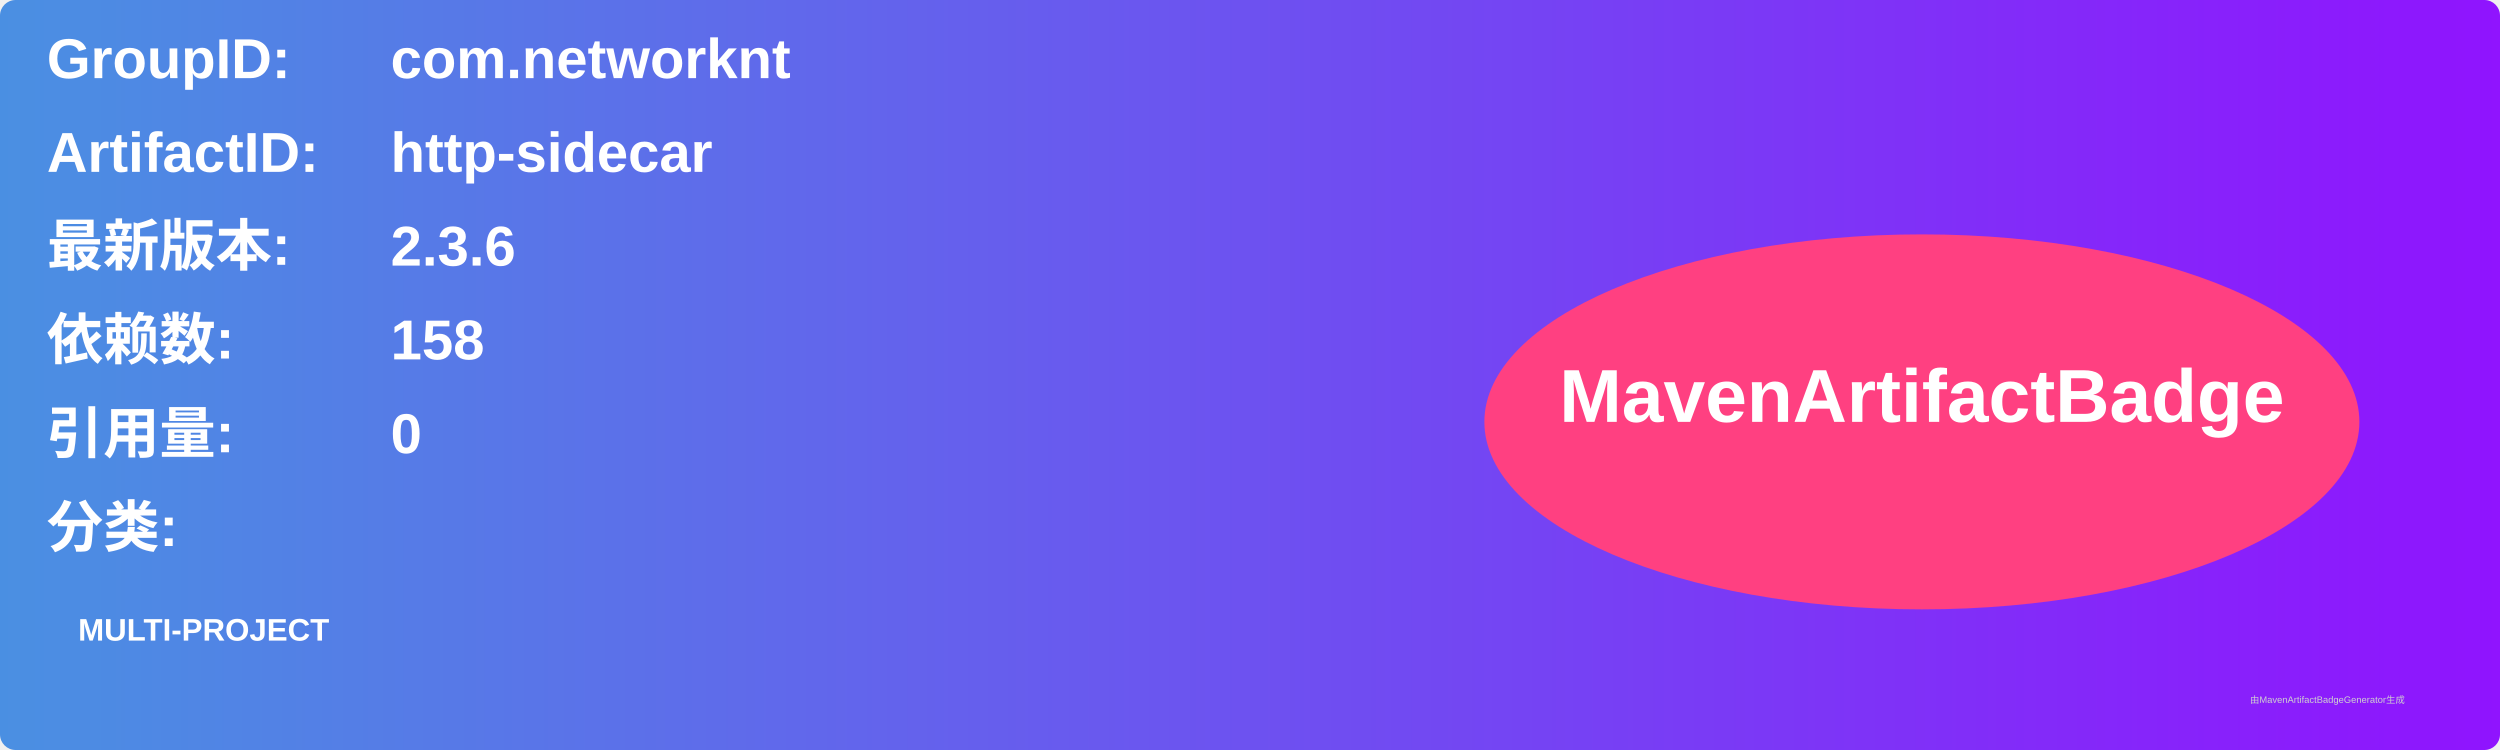
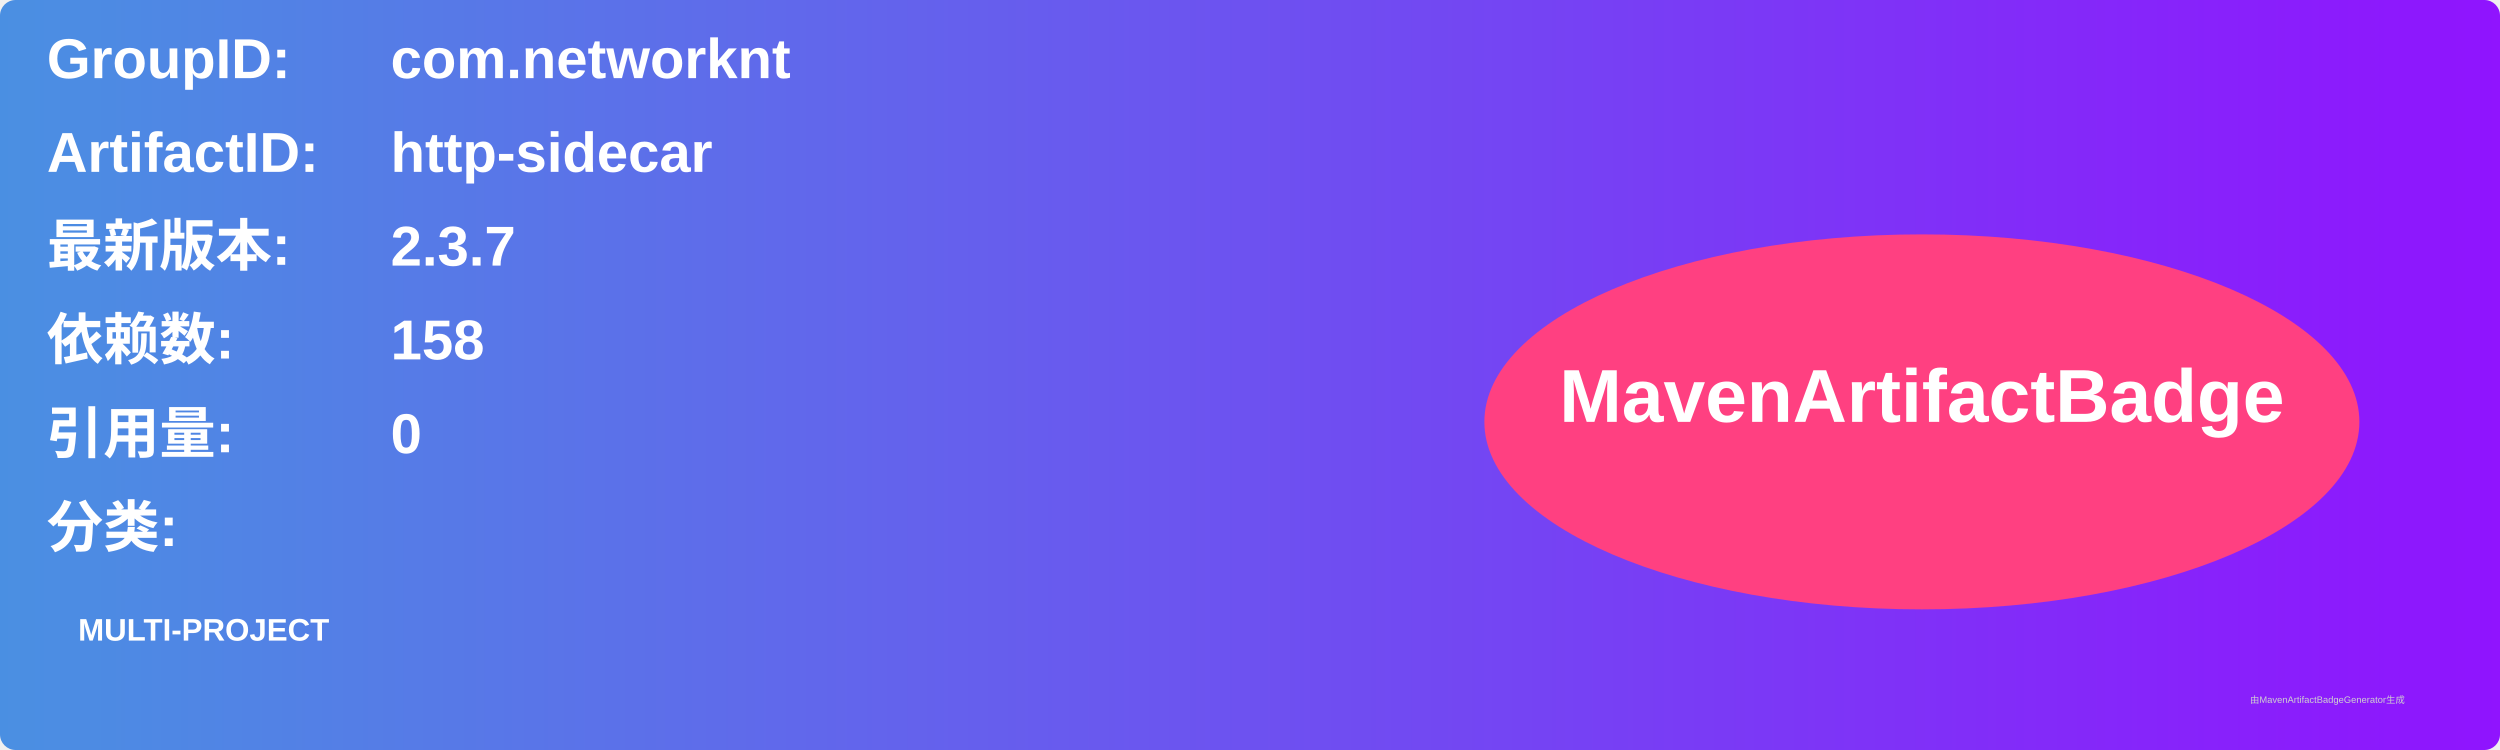
<svg xmlns="http://www.w3.org/2000/svg" width="800" height="240" viewBox="0 0 800 240">
  <linearGradient id="grad" x1="0%" y1="0%" x2="100%" y2="0%">
    <stop offset="0%" stop-color="#4a90e2" />
    <stop offset="100%" stop-color="#9013fe" />
  </linearGradient>
  <rect width="100%" height="100%" rx="5" ry="5" fill="url(#grad)" />
  <g transform="translate(15, 15)">
    <text x="0" y="10" font-family="Arial" font-size="18" fill="white" font-weight="bold" width="260">GroupID:</text>
    <text x="110" y="10" font-family="Arial" font-size="18" fill="white" font-weight="bold" width="460">com.networknt</text>
    <text x="0" y="40" font-family="Arial" font-size="18" fill="white" font-weight="bold" width="260">ArtifactID:</text>
    <text x="110" y="40" font-family="Arial" font-size="18" fill="white" font-weight="bold" width="460">http-sidecar</text>
    <text x="0" y="70" font-family="Arial" font-size="18" fill="white" font-weight="bold">最新版本:</text>
    <text x="110" y="70" font-family="Arial" font-size="18" fill="white" font-weight="bold">
-       <tspan font-weight="bold">2.3.6</tspan>
+       <tspan font-weight="bold">2.3.7</tspan>
    </text>
    <text x="0" y="100" font-family="Arial" font-size="18" fill="white" font-weight="bold">依赖数: </text>
    <text x="110" y="100" font-family="Arial" font-size="18" fill="white">
      <tspan font-weight="bold">158</tspan>
    </text>
    <text x="0" y="130" font-family="Arial" font-size="18" fill="white" font-weight="bold">引用量: </text>
    <text x="110" y="130" font-family="Arial" font-size="18" fill="white">
      <tspan font-weight="bold">0</tspan>
    </text>
    <text x="0" y="160" font-family="Arial" font-size="18" fill="white" font-weight="bold">分类:</text>
    <text x="10" y="190" font-family="Arial" font-size="10" fill="white">
      <tspan font-weight="bold">MULTI-PROJECT</tspan>
    </text>
    <ellipse cx="600" cy="120" rx="140" ry="60" fill="#ff4081" />
    <text x="600" y="120" text-anchor="middle" font-family="Arial" font-size="24" fill="white" font-weight="bold">MavenArtifactBadge</text>
  </g>
  <text x="720" y="225" font-family="Arial" font-size="3" fill="#d0d0d0">由MavenArtifactBadgeGenerator生成</text>
</svg>
